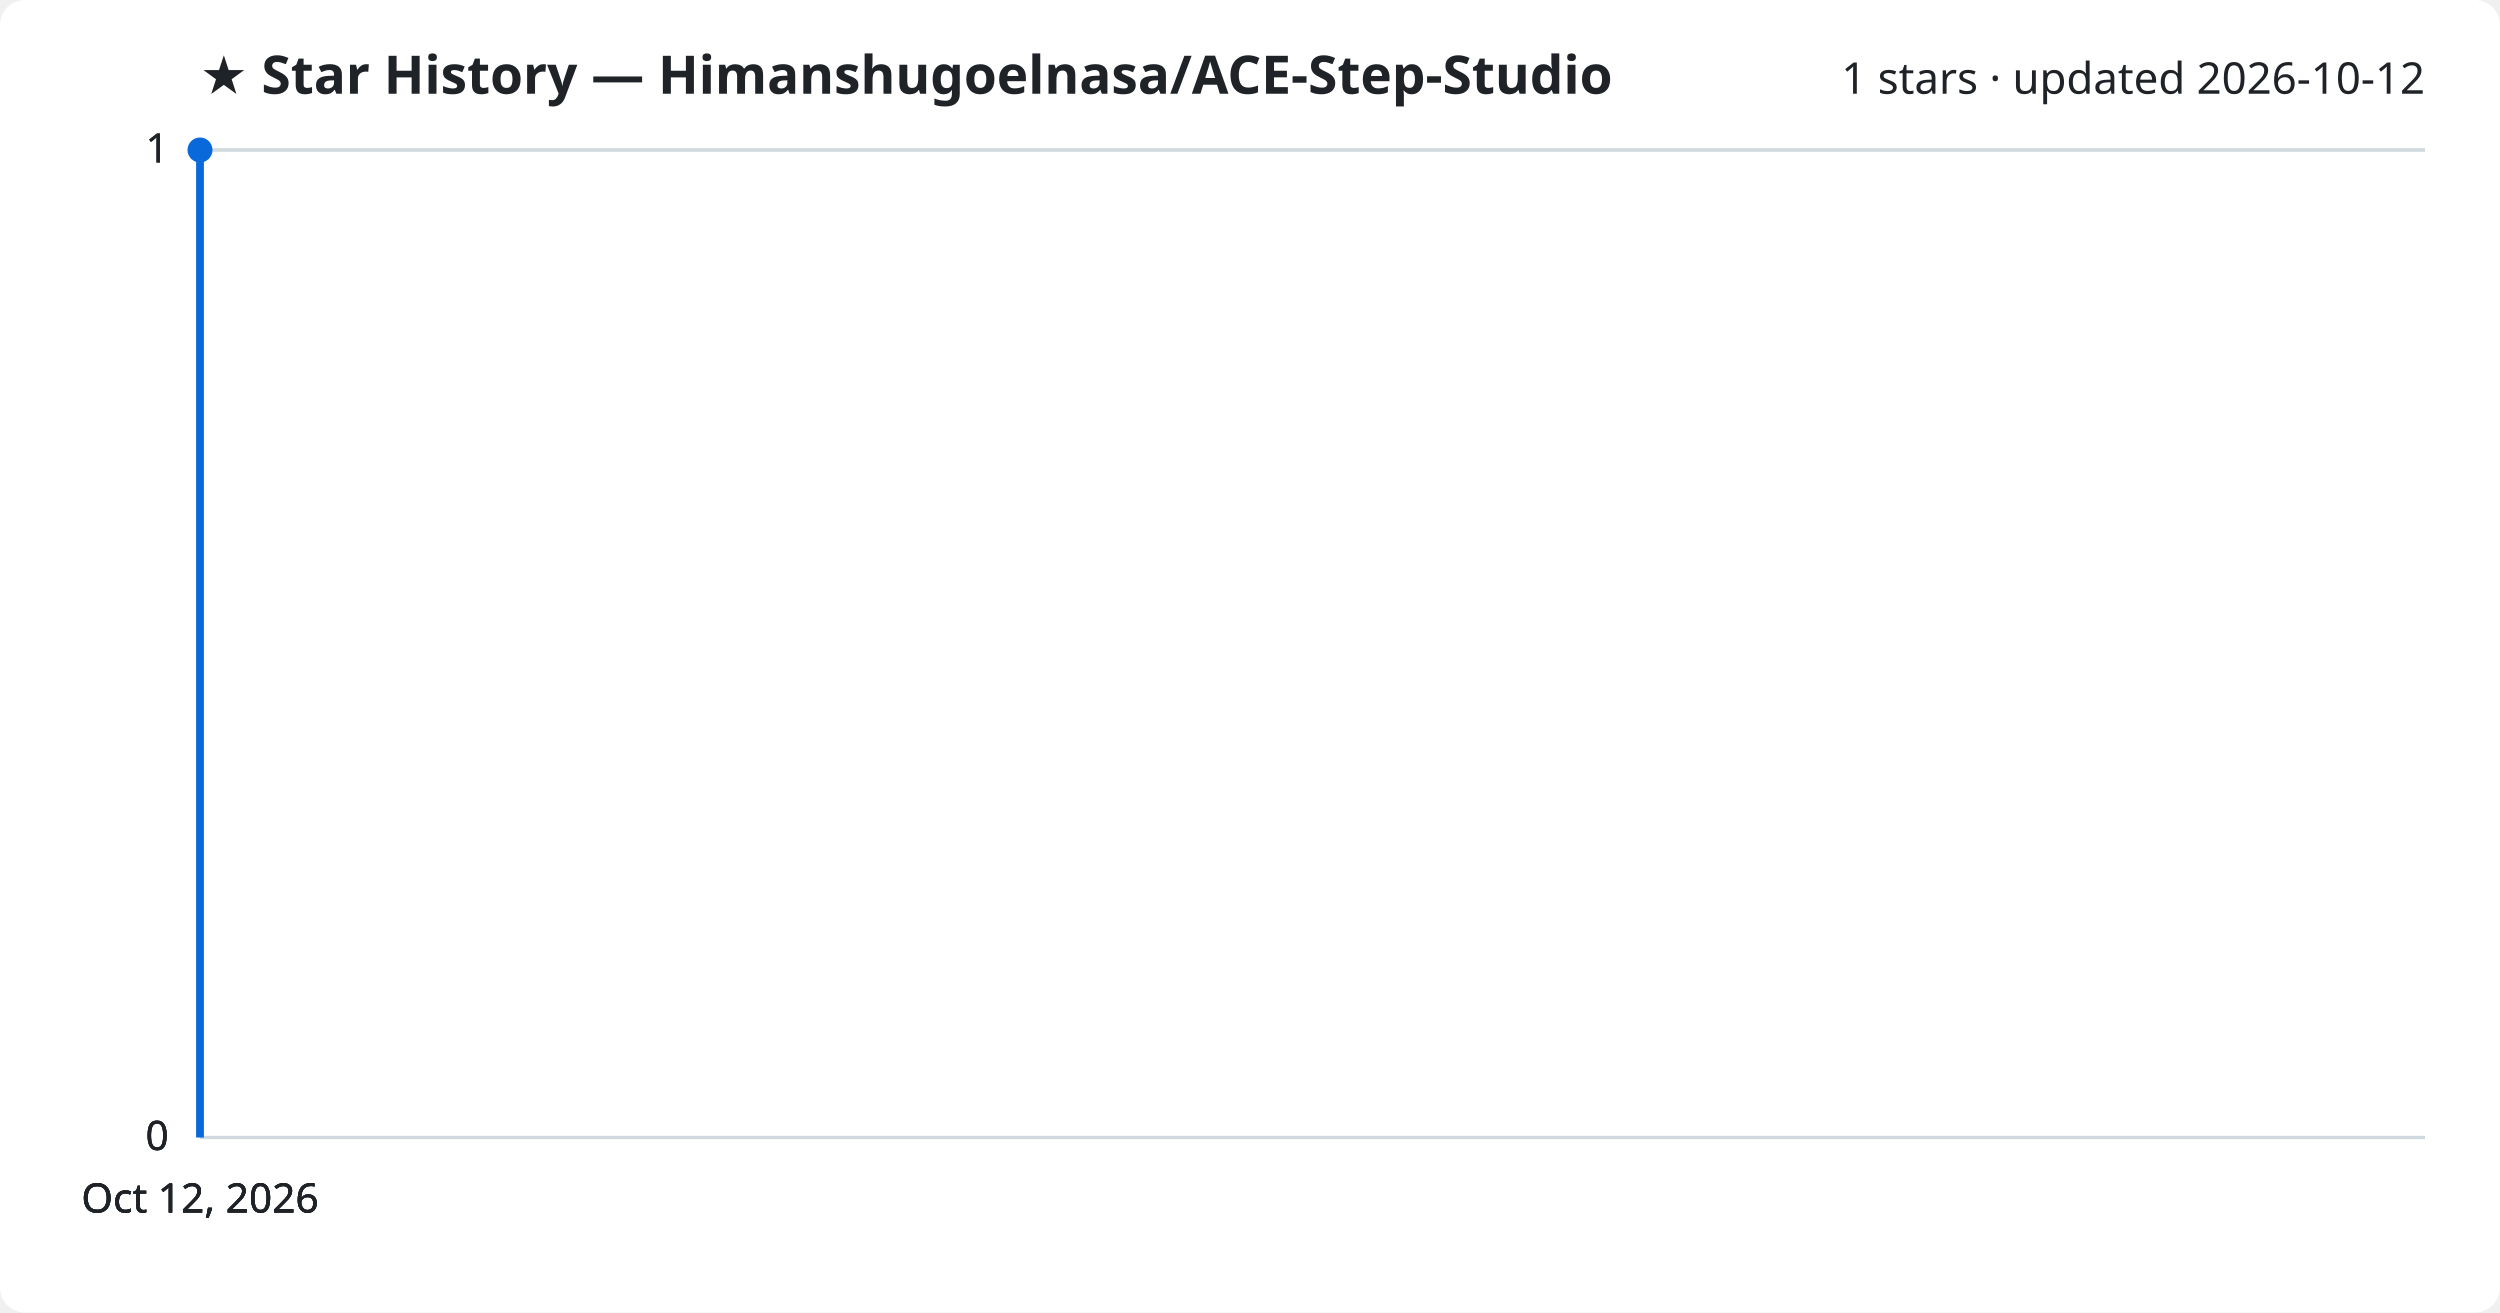
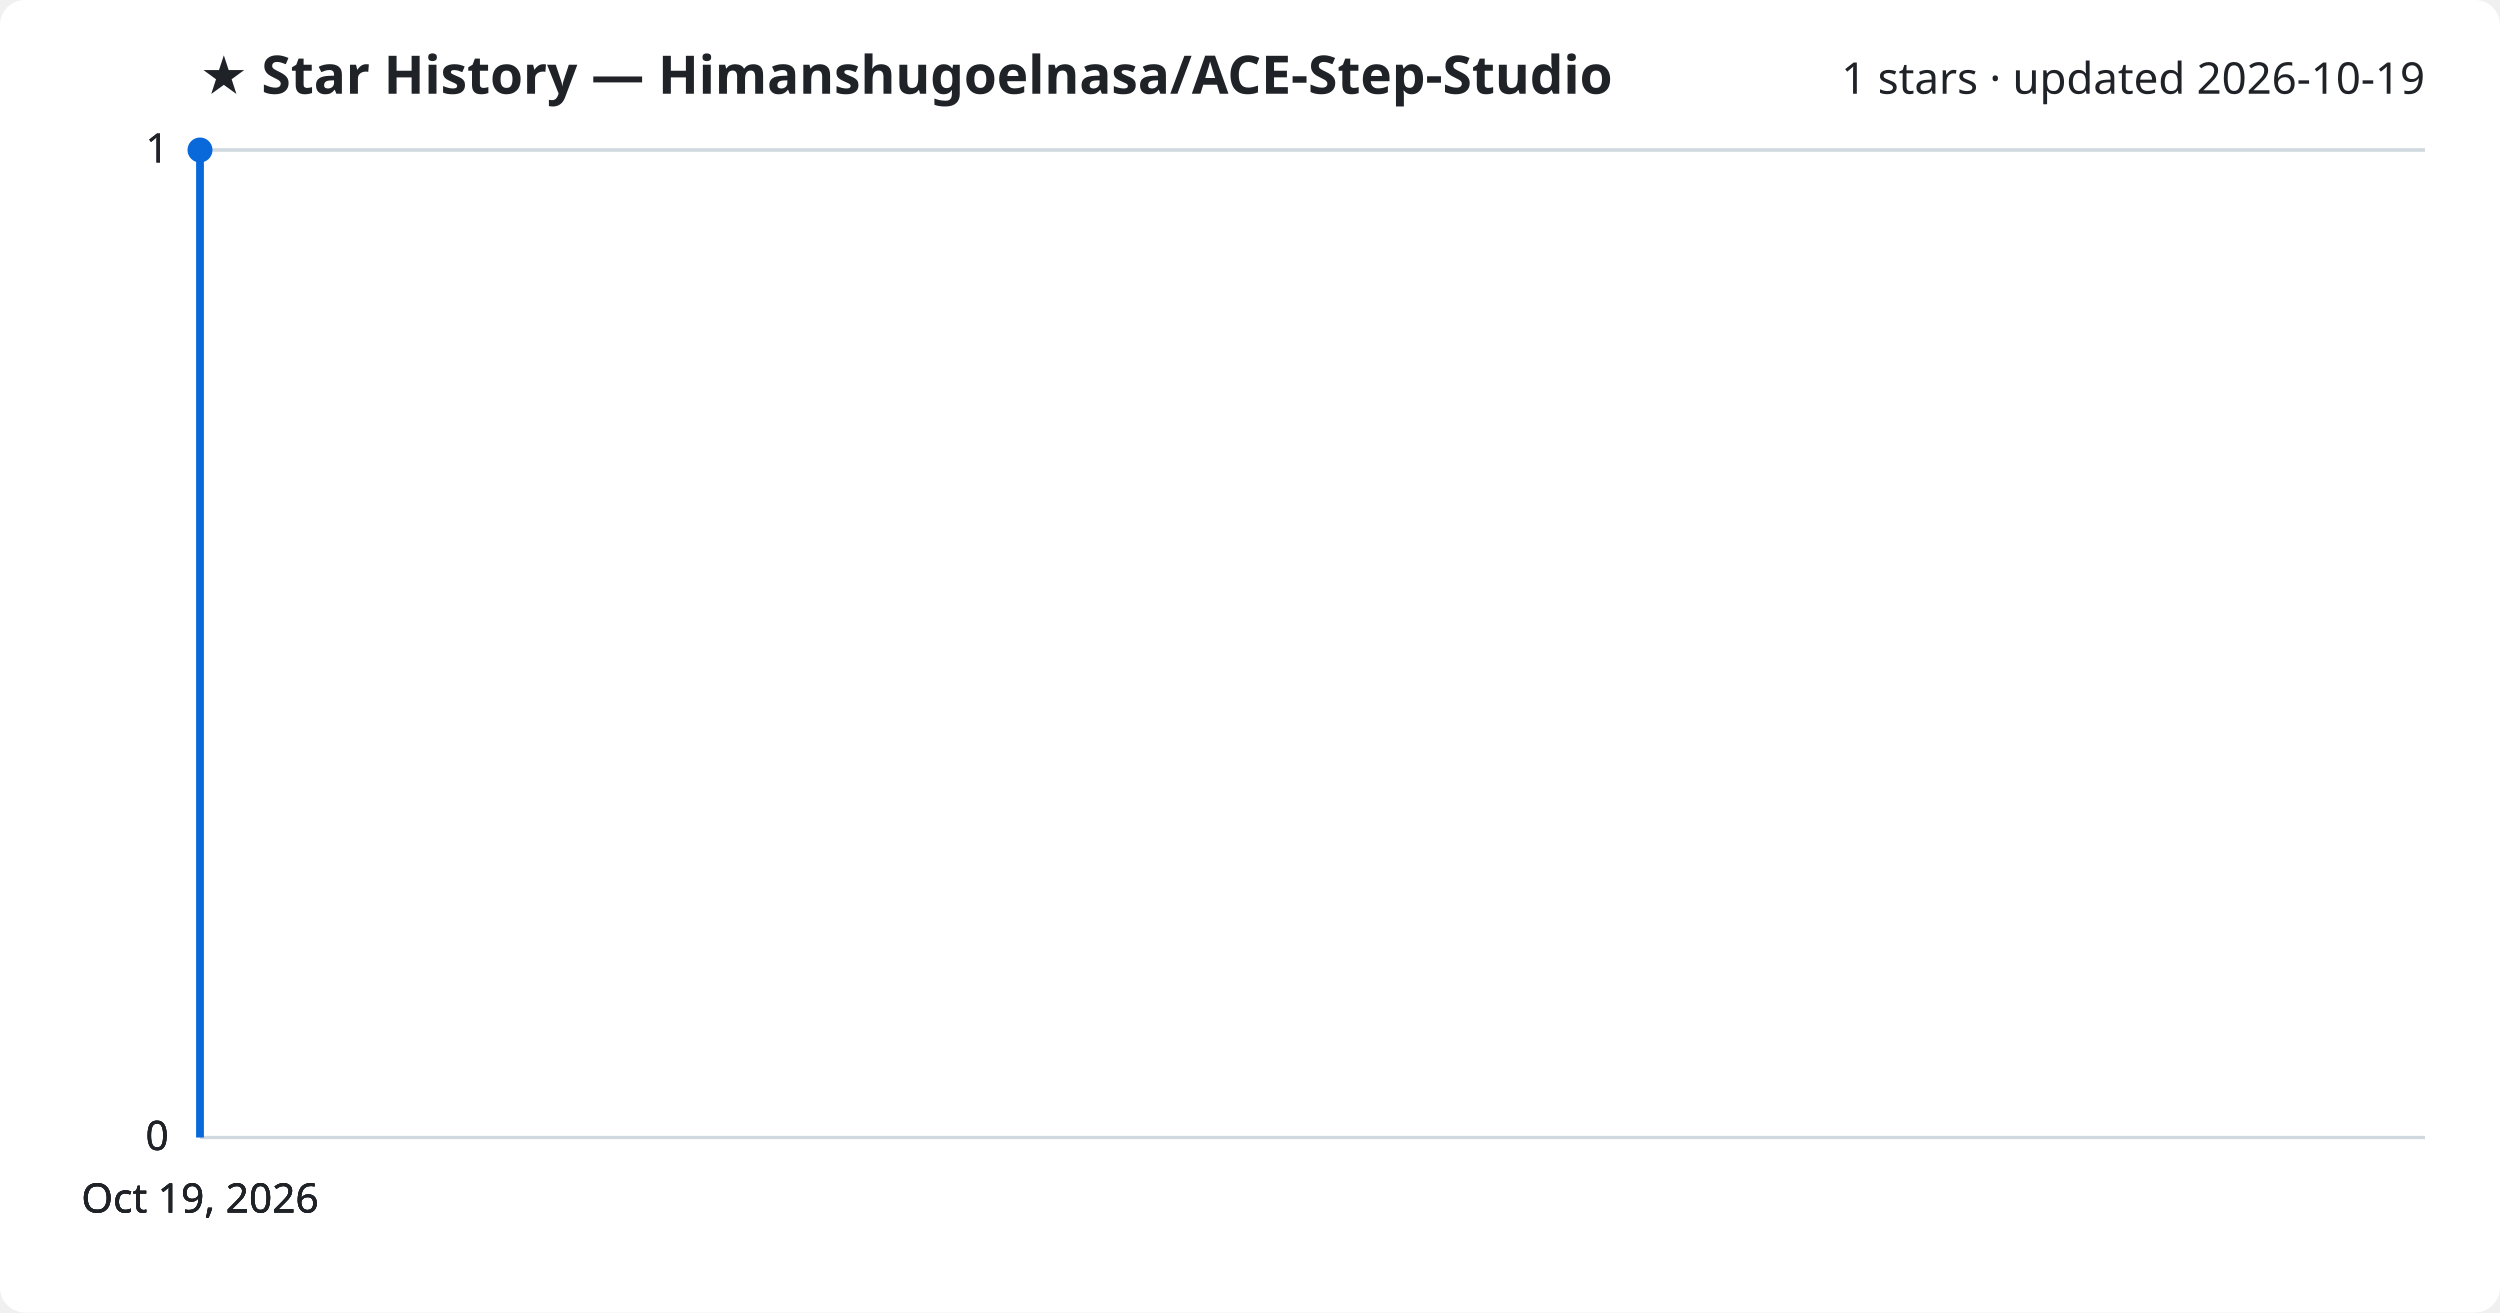
<svg xmlns="http://www.w3.org/2000/svg" viewBox="0 0 800 420" font-family="Segoe UI, sans-serif">
  <rect width="800" height="420" fill="#ffffff" rx="8" />
  <text x="64" y="30" fill="#1f2328" font-size="17" font-weight="700">★ Star History — Himanshugoelnasa/ACE-Step-Studio</text>
-   <text x="776" y="30" fill="#1f2328" font-size="14" text-anchor="end">1 stars · updated 2026-10-12</text>
+   <text x="776" y="30" fill="#1f2328" font-size="14" text-anchor="end">1 stars · updated 2026-10-19</text>
  <line x1="64" y1="364.0" x2="776" y2="364.0" stroke="#d1d9e0" stroke-width="1" />
  <text x="54" y="368.0" fill="#1f2328" font-size="13" text-anchor="end">0</text>
  <line x1="64" y1="364.0" x2="776" y2="364.0" stroke="#d1d9e0" stroke-width="1" />
  <text x="54" y="368.0" fill="#1f2328" font-size="13" text-anchor="end">0</text>
  <line x1="64" y1="364.0" x2="776" y2="364.0" stroke="#d1d9e0" stroke-width="1" />
  <text x="54" y="368.0" fill="#1f2328" font-size="13" text-anchor="end">0</text>
  <line x1="64" y1="48.0" x2="776" y2="48.0" stroke="#d1d9e0" stroke-width="1" />
  <text x="54" y="52.0" fill="#1f2328" font-size="13" text-anchor="end">1</text>
  <line x1="64" y1="48.0" x2="776" y2="48.0" stroke="#d1d9e0" stroke-width="1" />
  <text x="54" y="52.0" fill="#1f2328" font-size="13" text-anchor="end">1</text>
  <path d="M64.0,364.0 L64.0,48.0 L64.0,48.0" fill="none" stroke="#0969da" stroke-width="2.5" stroke-linejoin="round" />
  <circle cx="64.0" cy="48.0" r="4" fill="#0969da" />
-   <text x="64.0" y="388" fill="#1f2328" font-size="13" text-anchor="middle">Oct 12, 2026</text>
-   <text x="64.0" y="388" fill="#1f2328" font-size="13" text-anchor="middle">Oct 12, 2026</text>
-   <text x="64.0" y="388" fill="#1f2328" font-size="13" text-anchor="middle">Oct 12, 2026</text>
-   <text x="64.0" y="388" fill="#1f2328" font-size="13" text-anchor="middle">Oct 12, 2026</text>
+   <text x="64.0" y="388" fill="#1f2328" font-size="13" text-anchor="middle">Oct 19, 2026</text>
+   <text x="64.0" y="388" fill="#1f2328" font-size="13" text-anchor="middle">Oct 19, 2026</text>
+   <text x="64.0" y="388" fill="#1f2328" font-size="13" text-anchor="middle">Oct 19, 2026</text>
+   <text x="64.0" y="388" fill="#1f2328" font-size="13" text-anchor="middle">Oct 19, 2026</text>
</svg>
